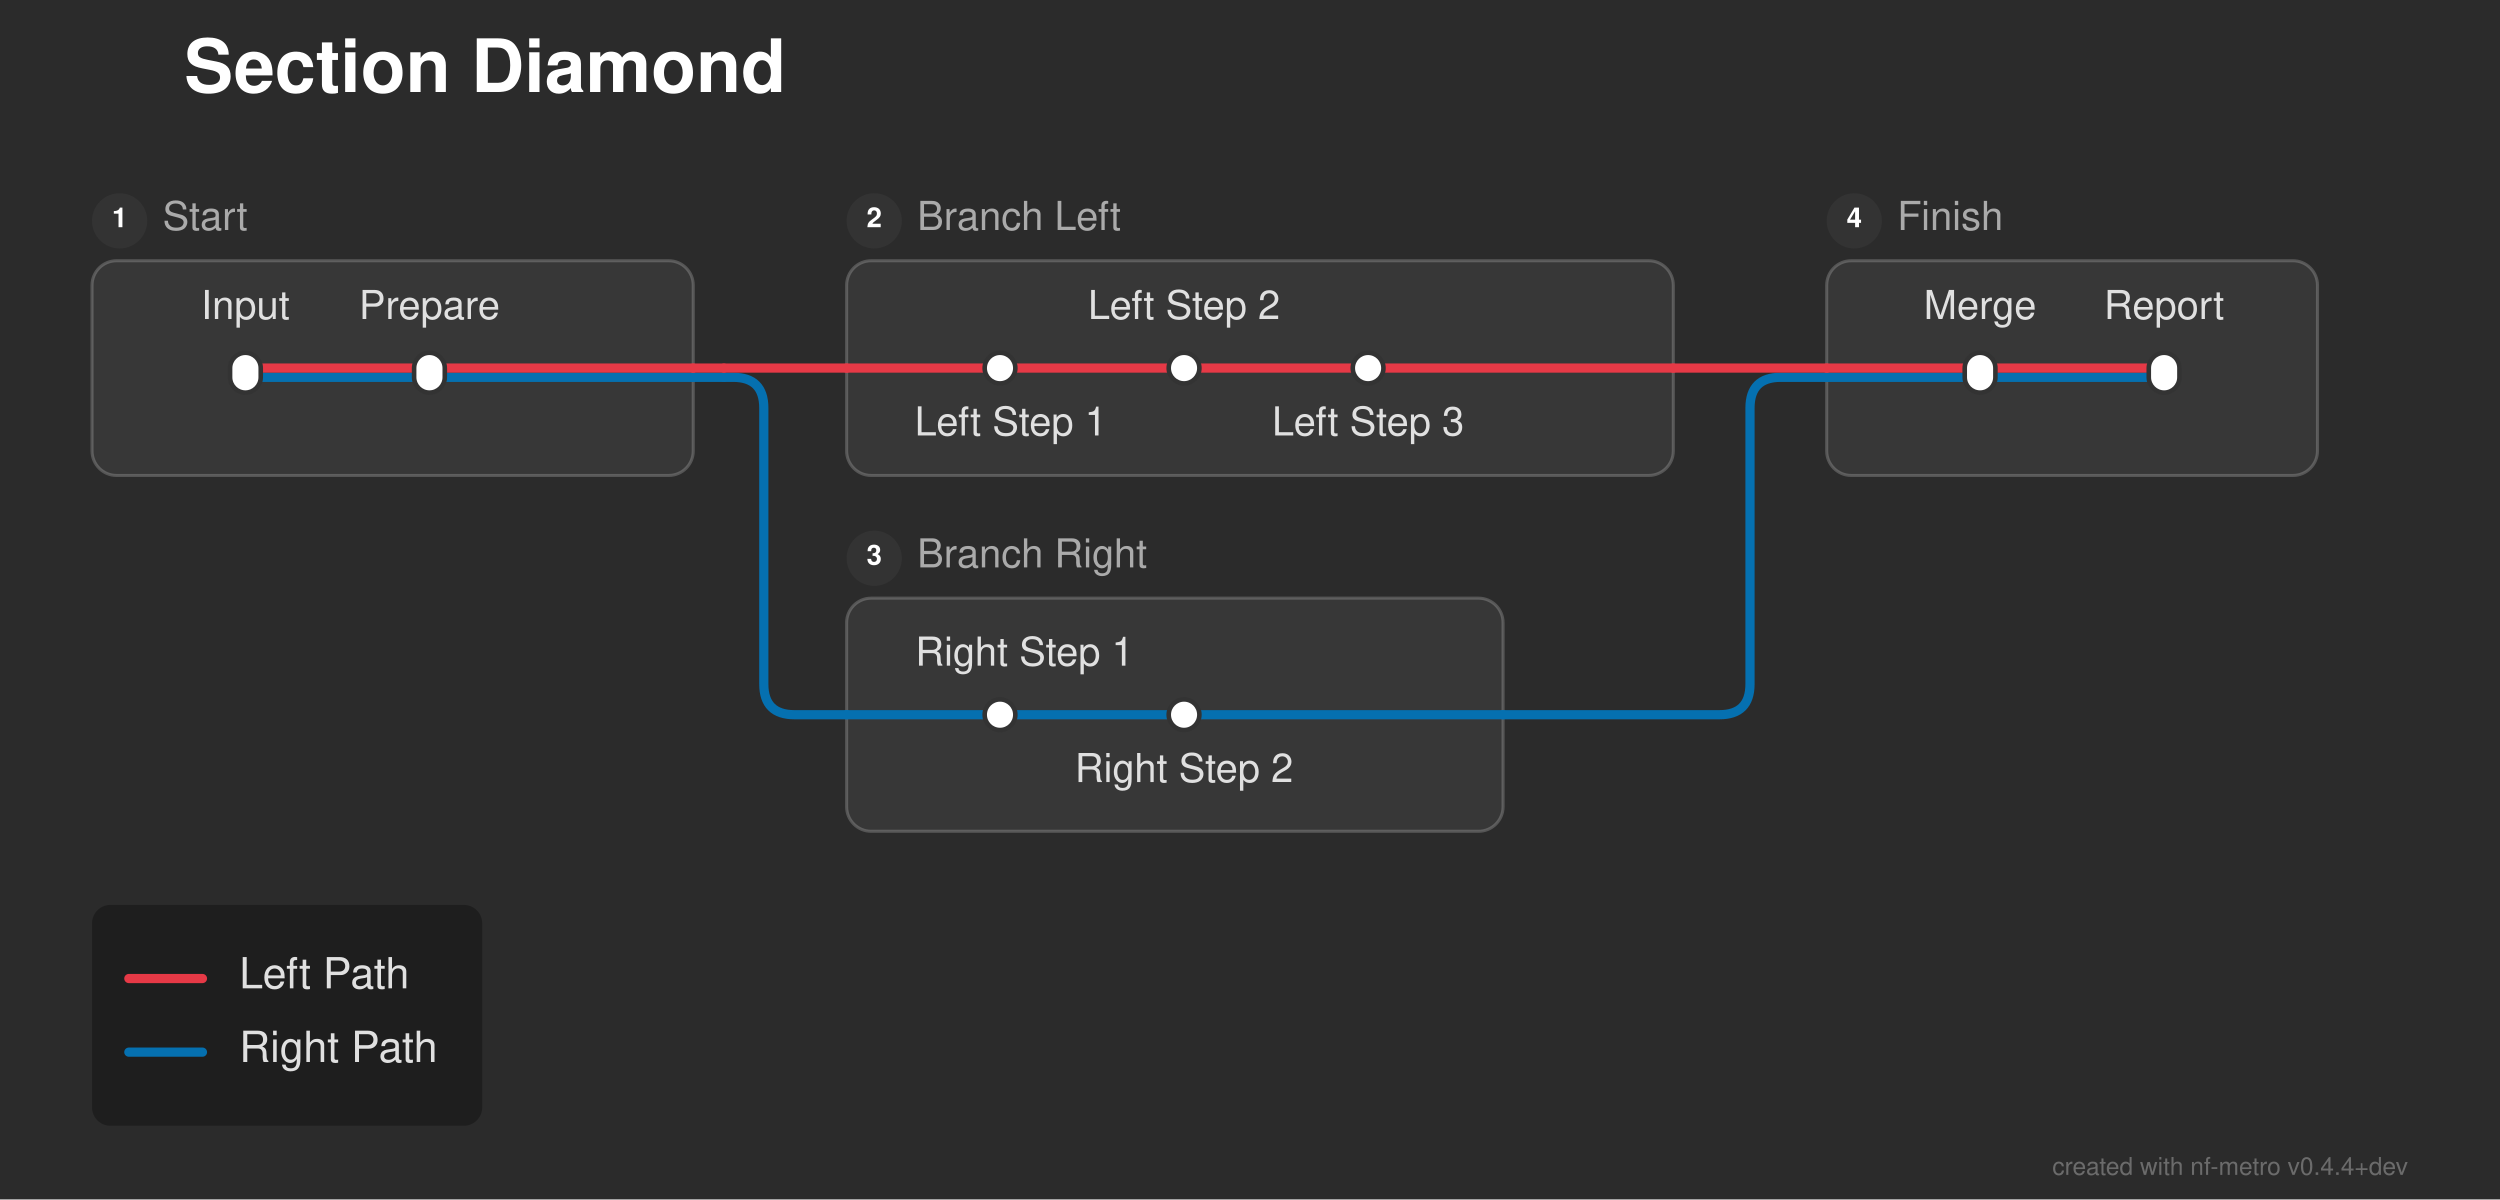
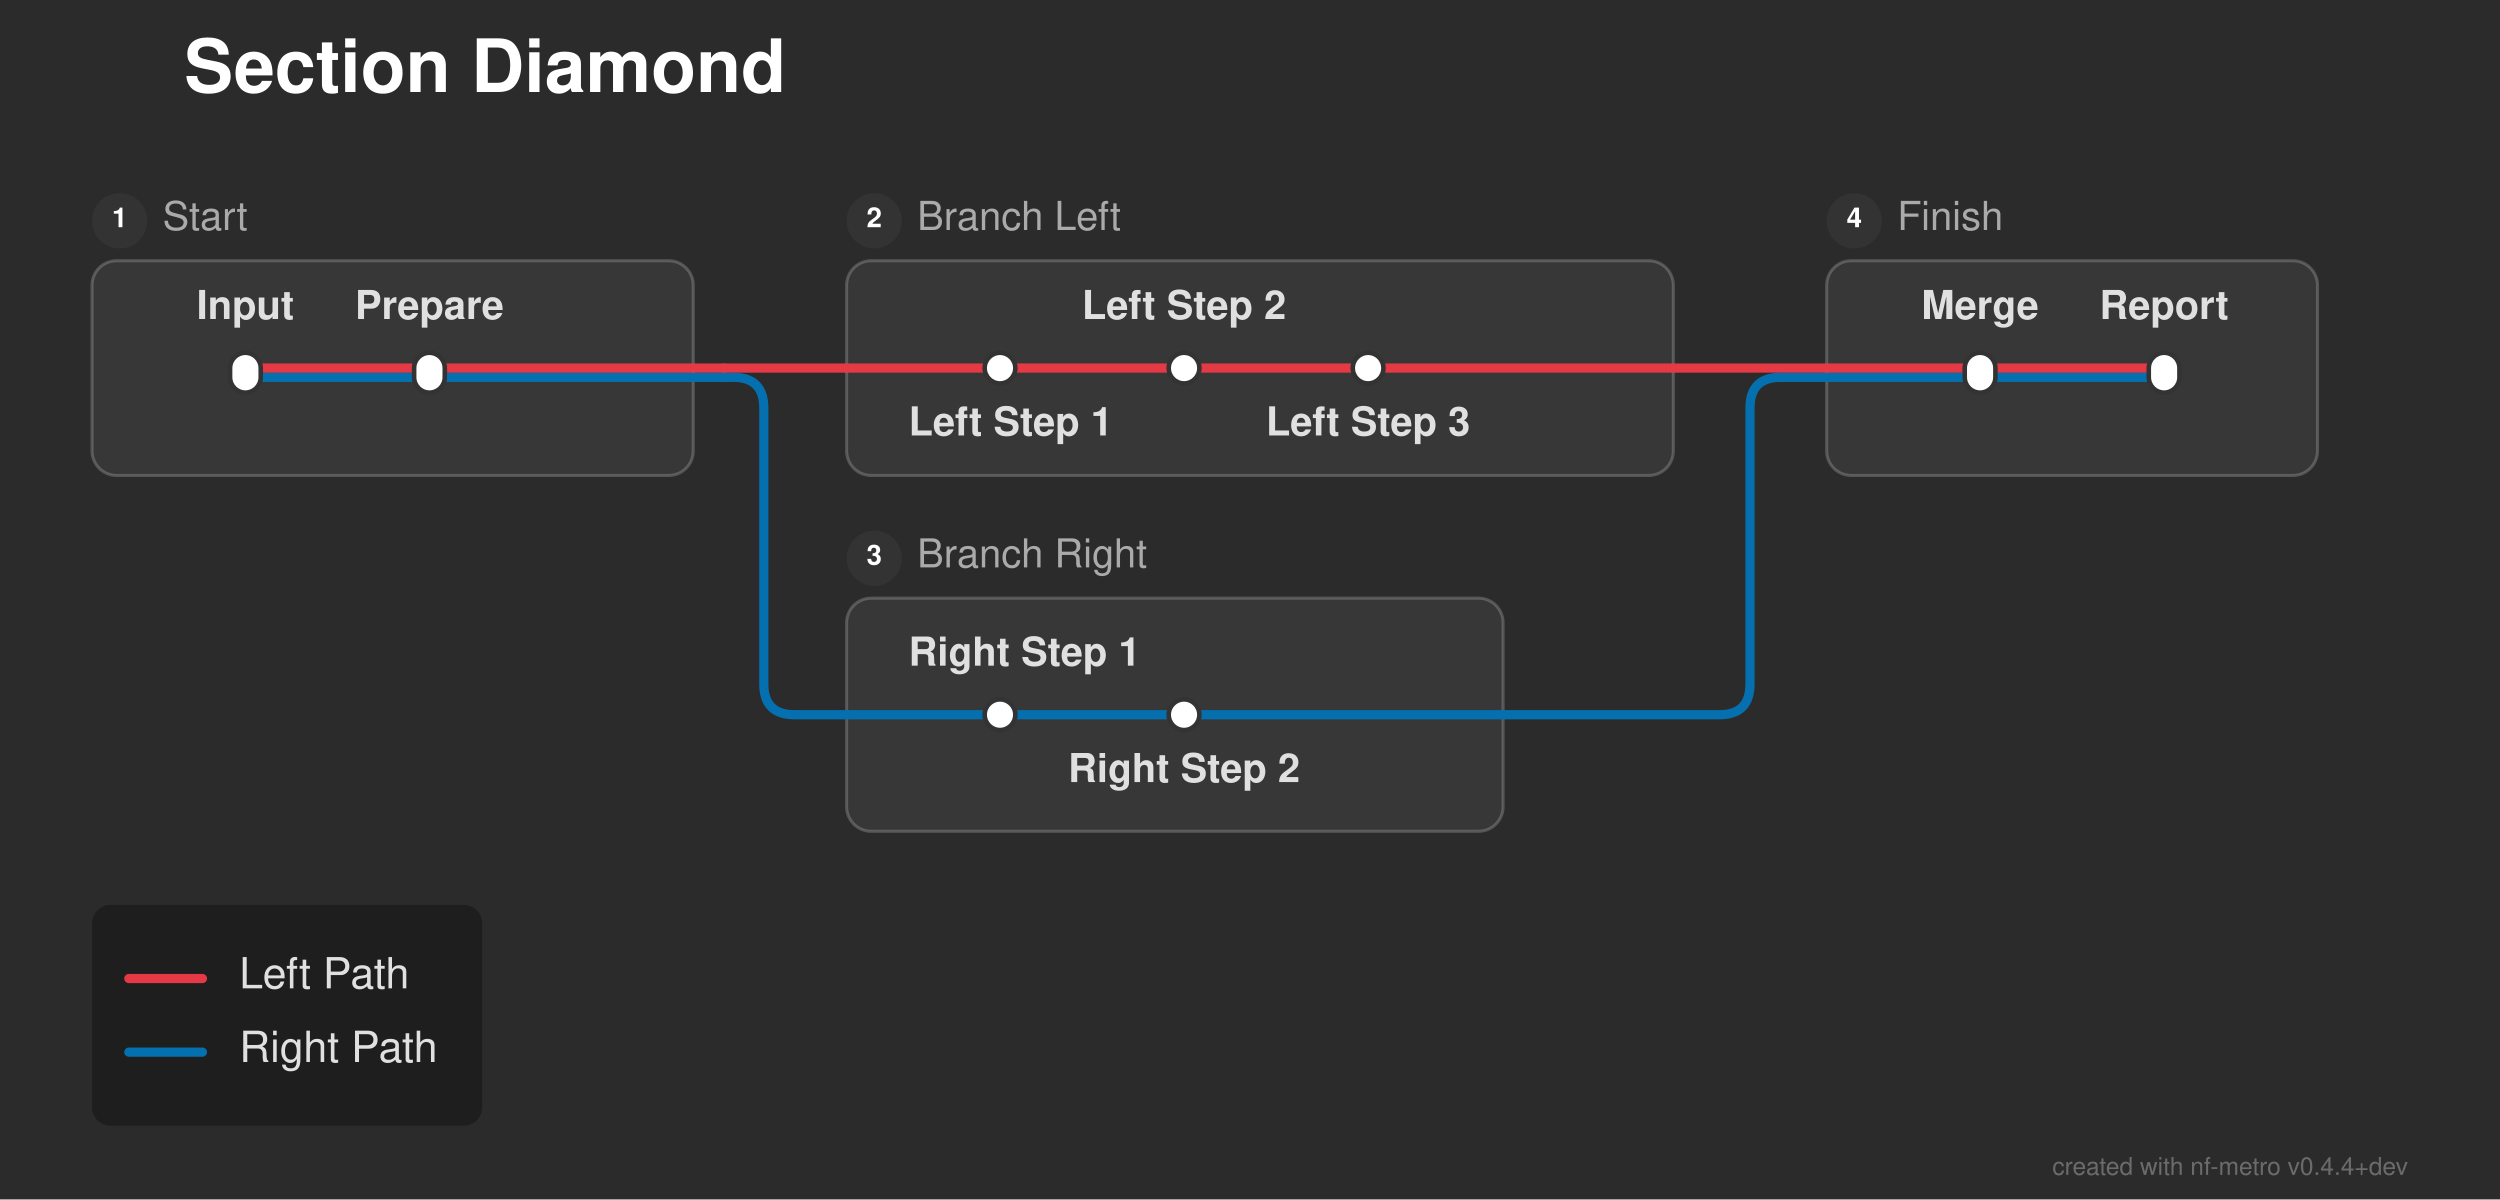
<svg xmlns="http://www.w3.org/2000/svg" width="815" height="391" viewBox="0 0 815 391">
  <defs>
</defs>
  <rect x="0" y="0" width="815" height="391" fill="#2b2b2b" />
  <text x="60.0" y="30.0" font-size="24.0" fill="#ffffff" font-family="'Helvetica Neue', Helvetica, Arial, sans-serif" font-weight="bold">Section Diamond</text>
  <rect x="30.0" y="85.0" width="196.0" height="70.0" rx="8" ry="8" fill="rgba(255, 255, 255, 0.06)" stroke="rgba(255, 255, 255, 0.2)" stroke-width="1.0" />
  <circle cx="39.0" cy="72.0" r="9" fill="#333333" />
  <text x="39.0" y="72.0" font-size="9" fill="#ffffff" font-family="'Helvetica Neue', Helvetica, Arial, sans-serif" font-weight="bold" text-anchor="middle" dominant-baseline="central">1</text>
  <text x="53.0" y="72.0" font-size="13.0" fill="#aaaaaa" font-family="'Helvetica Neue', Helvetica, Arial, sans-serif" dominant-baseline="central">Start</text>
  <rect x="276.0" y="85.0" width="269.5" height="70.0" rx="8" ry="8" fill="rgba(255, 255, 255, 0.06)" stroke="rgba(255, 255, 255, 0.2)" stroke-width="1.0" />
  <circle cx="285.0" cy="72.0" r="9" fill="#333333" />
  <text x="285.0" y="72.0" font-size="9" fill="#ffffff" font-family="'Helvetica Neue', Helvetica, Arial, sans-serif" font-weight="bold" text-anchor="middle" dominant-baseline="central">2</text>
  <text x="299.0" y="72.0" font-size="13.0" fill="#aaaaaa" font-family="'Helvetica Neue', Helvetica, Arial, sans-serif" dominant-baseline="central">Branch Left</text>
  <rect x="276.0" y="195.0" width="214.0" height="76.0" rx="8" ry="8" fill="rgba(255, 255, 255, 0.06)" stroke="rgba(255, 255, 255, 0.2)" stroke-width="1.0" />
  <circle cx="285.0" cy="182.0" r="9" fill="#333333" />
  <text x="285.0" y="182.0" font-size="9" fill="#ffffff" font-family="'Helvetica Neue', Helvetica, Arial, sans-serif" font-weight="bold" text-anchor="middle" dominant-baseline="central">3</text>
  <text x="299.0" y="182.0" font-size="13.0" fill="#aaaaaa" font-family="'Helvetica Neue', Helvetica, Arial, sans-serif" dominant-baseline="central">Branch Right</text>
  <rect x="595.5" y="85.0" width="160.0" height="70.0" rx="8" ry="8" fill="rgba(255, 255, 255, 0.06)" stroke="rgba(255, 255, 255, 0.2)" stroke-width="1.0" />
  <circle cx="604.5" cy="72.0" r="9" fill="#333333" />
  <text x="604.5" y="72.0" font-size="9" fill="#ffffff" font-family="'Helvetica Neue', Helvetica, Arial, sans-serif" font-weight="bold" text-anchor="middle" dominant-baseline="central">4</text>
  <text x="618.5" y="72.0" font-size="13.0" fill="#aaaaaa" font-family="'Helvetica Neue', Helvetica, Arial, sans-serif" dominant-baseline="central">Finish</text>
  <path d="M326.0,233.0 L386.0,233.0" stroke="#0570b0" stroke-width="3.0" stroke-linecap="round" />
  <path d="M276.0,233.0 L326.0,233.0" stroke="#0570b0" stroke-width="3.0" stroke-linecap="round" />
  <path d="M386.0,233.0 L490.0,233.0" stroke="#0570b0" stroke-width="3.0" stroke-linecap="round" />
  <path d="M490.0,233.0 L560.5,233.0 Q570.5,233.0,570.5,223.0 L570.5,133.0 Q570.5,123.0,580.5,123.0 L595.5,123.0" stroke="#0570b0" stroke-width="3.0" fill="none" stroke-linecap="round" stroke-linejoin="round" />
  <path d="M80.0,123.0 L140.0,123.0" stroke="#0570b0" stroke-width="3.0" stroke-linecap="round" />
  <path d="M645.5,123.0 L705.5,123.0" stroke="#0570b0" stroke-width="3.0" stroke-linecap="round" />
  <path d="M140.0,123.0 L226.0,123.0" stroke="#0570b0" stroke-width="3.0" stroke-linecap="round" />
  <path d="M595.5,123.0 L645.5,123.0" stroke="#0570b0" stroke-width="3.0" stroke-linecap="round" />
  <path d="M226.0,123.0 L236.0,123.0" stroke="#0570b0" stroke-width="3.0" stroke-linecap="round" />
  <path d="M236.0,123.0 L239.0,123.0 Q249.0,123.0,249.0,133.0 L249.0,223.0 Q249.0,233.0,259.0,233.0 L276.0,233.0" stroke="#0570b0" stroke-width="3.0" fill="none" stroke-linecap="round" stroke-linejoin="round" />
  <path d="M80.0,120.0 L140.0,120.0" stroke="#e63946" stroke-width="3.0" stroke-linecap="round" />
  <path d="M326.0,120.0 L386.0,120.0" stroke="#e63946" stroke-width="3.0" stroke-linecap="round" />
  <path d="M386.0,120.0 L446.0,120.0" stroke="#e63946" stroke-width="3.0" stroke-linecap="round" />
  <path d="M645.5,120.0 L705.5,120.0" stroke="#e63946" stroke-width="3.0" stroke-linecap="round" />
  <path d="M140.0,120.0 L226.0,120.0" stroke="#e63946" stroke-width="3.0" stroke-linecap="round" />
  <path d="M276.0,120.0 L326.0,120.0" stroke="#e63946" stroke-width="3.0" stroke-linecap="round" />
  <path d="M446.0,120.0 L545.5,120.0" stroke="#e63946" stroke-width="3.0" stroke-linecap="round" />
  <path d="M595.5,120.0 L645.5,120.0" stroke="#e63946" stroke-width="3.0" stroke-linecap="round" />
  <path d="M226.0,120.0 L236.0,120.0" stroke="#e63946" stroke-width="3.0" stroke-linecap="round" />
  <path d="M236.0,120.0 L276.0,120.0" stroke="#e63946" stroke-width="3.0" stroke-linecap="round" />
  <path d="M545.5,120.0 L595.5,120.0" stroke="#e63946" stroke-width="3.0" stroke-linecap="round" />
  <rect x="75.0" y="115.0" width="10.0" height="13.0" rx="5.0" ry="5.0" fill="#ffffff" stroke="#333333" stroke-width="1.5" />
  <rect x="135.0" y="115.0" width="10.0" height="13.0" rx="5.0" ry="5.0" fill="#ffffff" stroke="#333333" stroke-width="1.5" />
  <rect x="321.0" y="115.0" width="10.0" height="10.0" rx="5.0" ry="5.0" fill="#ffffff" stroke="#333333" stroke-width="1.5" />
  <rect x="381.0" y="115.0" width="10.0" height="10.0" rx="5.0" ry="5.0" fill="#ffffff" stroke="#333333" stroke-width="1.5" />
  <rect x="441.0" y="115.0" width="10.0" height="10.0" rx="5.0" ry="5.0" fill="#ffffff" stroke="#333333" stroke-width="1.5" />
  <rect x="321.0" y="228.0" width="10.0" height="10.0" rx="5.0" ry="5.0" fill="#ffffff" stroke="#333333" stroke-width="1.5" />
  <rect x="381.0" y="228.0" width="10.0" height="10.0" rx="5.0" ry="5.0" fill="#ffffff" stroke="#333333" stroke-width="1.5" />
  <rect x="640.5" y="115.0" width="10.0" height="13.0" rx="5.0" ry="5.0" fill="#ffffff" stroke="#333333" stroke-width="1.5" />
  <rect x="700.5" y="115.0" width="10.0" height="13.0" rx="5.0" ry="5.0" fill="#ffffff" stroke="#333333" stroke-width="1.5" />
-   <text x="80.0" y="104.0" font-size="13.0" fill="#e0e0e0" font-family="'Helvetica Neue', Helvetica, Arial, sans-serif" text-anchor="middle" dominant-baseline="auto">Input</text>
-   <text x="329.5" y="136.0" font-size="13.0" fill="#e0e0e0" font-family="'Helvetica Neue', Helvetica, Arial, sans-serif" text-anchor="middle" dominant-baseline="hanging">Left Step 1</text>
-   <text x="645.5" y="104.0" font-size="13.0" fill="#e0e0e0" font-family="'Helvetica Neue', Helvetica, Arial, sans-serif" text-anchor="middle" dominant-baseline="auto">Merge</text>
-   <text x="334.0" y="217.0" font-size="13.0" fill="#e0e0e0" font-family="'Helvetica Neue', Helvetica, Arial, sans-serif" text-anchor="middle" dominant-baseline="auto">Right Step 1</text>
-   <text x="140.0" y="104.0" font-size="13.0" fill="#e0e0e0" font-family="'Helvetica Neue', Helvetica, Arial, sans-serif" text-anchor="middle" dominant-baseline="auto">Prepare</text>
-   <text x="386.0" y="104.0" font-size="13.0" fill="#e0e0e0" font-family="'Helvetica Neue', Helvetica, Arial, sans-serif" text-anchor="middle" dominant-baseline="auto">Left Step 2</text>
-   <text x="705.5" y="104.0" font-size="13.0" fill="#e0e0e0" font-family="'Helvetica Neue', Helvetica, Arial, sans-serif" text-anchor="middle" dominant-baseline="auto">Report</text>
-   <text x="386.0" y="249.0" font-size="13.0" fill="#e0e0e0" font-family="'Helvetica Neue', Helvetica, Arial, sans-serif" text-anchor="middle" dominant-baseline="hanging">Right Step 2</text>
-   <text x="446.0" y="136.0" font-size="13.0" fill="#e0e0e0" font-family="'Helvetica Neue', Helvetica, Arial, sans-serif" text-anchor="middle" dominant-baseline="hanging">Left Step 3</text>
+   <text x="80.0" y="104.0" font-size="13.0" fill="#e0e0e0" font-family="'Helvetica Neue', Helvetica, Arial, sans-serif" font-weight="bold" text-anchor="middle" dominant-baseline="auto">Input</text>
+   <text x="329.5" y="136.0" font-size="13.0" fill="#e0e0e0" font-family="'Helvetica Neue', Helvetica, Arial, sans-serif" font-weight="bold" text-anchor="middle" dominant-baseline="hanging">Left Step 1</text>
+   <text x="645.5" y="104.0" font-size="13.0" fill="#e0e0e0" font-family="'Helvetica Neue', Helvetica, Arial, sans-serif" font-weight="bold" text-anchor="middle" dominant-baseline="auto">Merge</text>
+   <text x="334.0" y="217.0" font-size="13.0" fill="#e0e0e0" font-family="'Helvetica Neue', Helvetica, Arial, sans-serif" font-weight="bold" text-anchor="middle" dominant-baseline="auto">Right Step 1</text>
+   <text x="140.0" y="104.0" font-size="13.0" fill="#e0e0e0" font-family="'Helvetica Neue', Helvetica, Arial, sans-serif" font-weight="bold" text-anchor="middle" dominant-baseline="auto">Prepare</text>
+   <text x="386.0" y="104.0" font-size="13.0" fill="#e0e0e0" font-family="'Helvetica Neue', Helvetica, Arial, sans-serif" font-weight="bold" text-anchor="middle" dominant-baseline="auto">Left Step 2</text>
+   <text x="705.5" y="104.0" font-size="13.0" fill="#e0e0e0" font-family="'Helvetica Neue', Helvetica, Arial, sans-serif" font-weight="bold" text-anchor="middle" dominant-baseline="auto">Report</text>
+   <text x="386.0" y="249.0" font-size="13.0" fill="#e0e0e0" font-family="'Helvetica Neue', Helvetica, Arial, sans-serif" font-weight="bold" text-anchor="middle" dominant-baseline="hanging">Right Step 2</text>
+   <text x="446.0" y="136.0" font-size="13.0" fill="#e0e0e0" font-family="'Helvetica Neue', Helvetica, Arial, sans-serif" font-weight="bold" text-anchor="middle" dominant-baseline="hanging">Left Step 3</text>
  <rect x="30.0" y="295.0" width="127.2" height="72.0" rx="6" ry="6" fill="rgba(0, 0, 0, 0.3)" />
  <path d="M42.0,319.0 L66.0,319.0" stroke="#e63946" stroke-width="3.0" stroke-linecap="round" />
  <text x="78.0" y="319.0" font-size="14.0" fill="#e0e0e0" font-family="'Helvetica Neue', Helvetica, Arial, sans-serif" dominant-baseline="central">Left Path</text>
  <path d="M42.0,343.0 L66.0,343.0" stroke="#0570b0" stroke-width="3.0" stroke-linecap="round" />
  <text x="78.0" y="343.0" font-size="14.0" fill="#e0e0e0" font-family="'Helvetica Neue', Helvetica, Arial, sans-serif" dominant-baseline="central">Right Path</text>
  <text x="785.0" y="383.0" font-size="8" fill="rgba(150, 150, 150, 0.6)" font-family="'Helvetica Neue', Helvetica, Arial, sans-serif" text-anchor="end">created with nf-metro v0.4.4+dev</text>
</svg>
